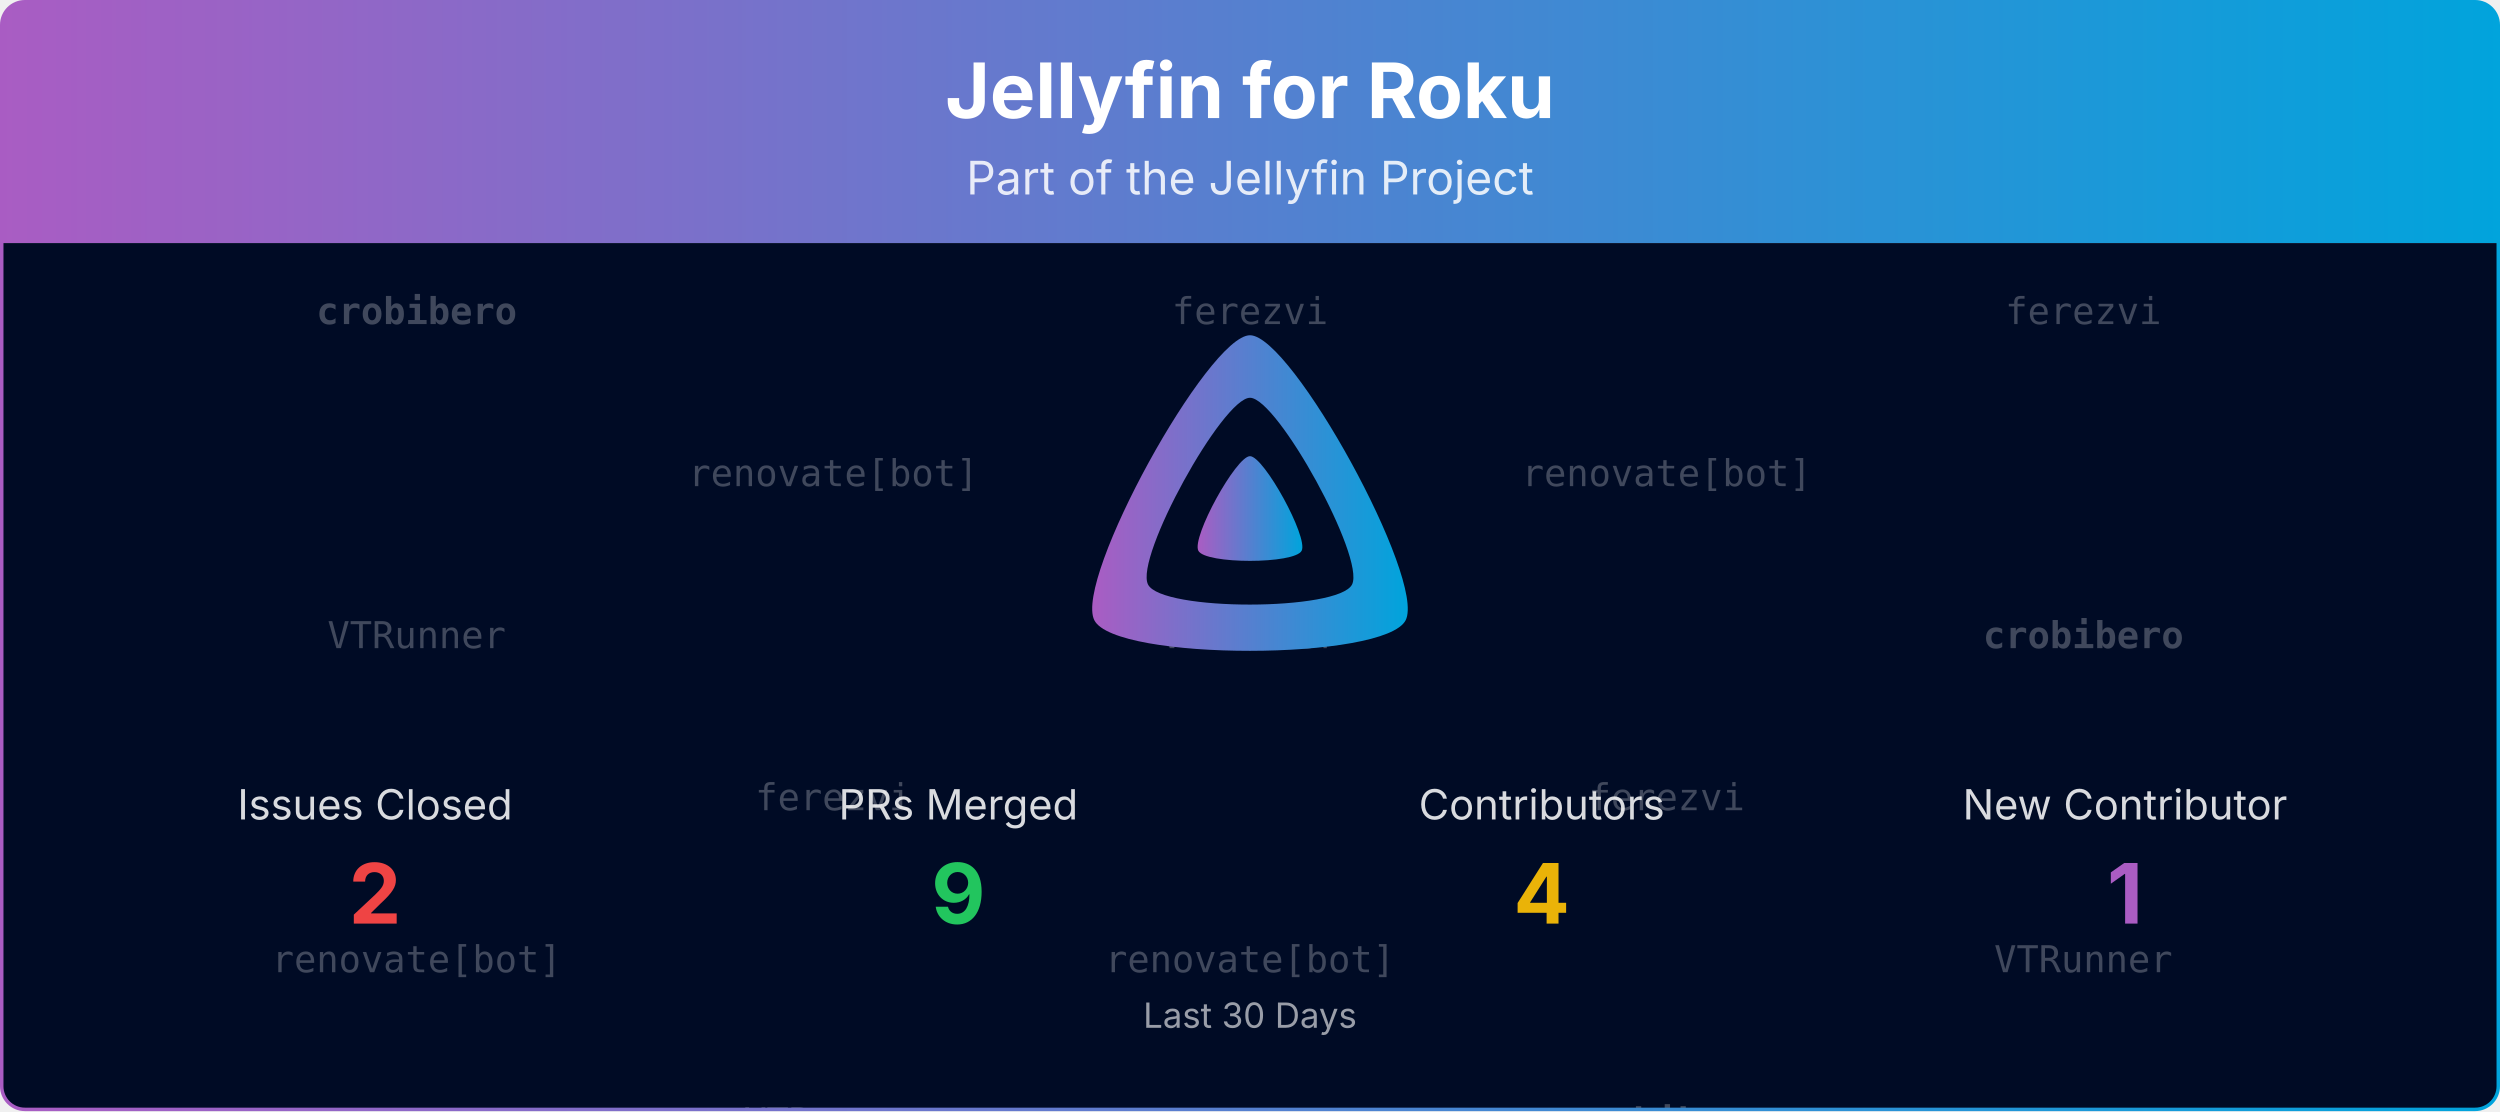
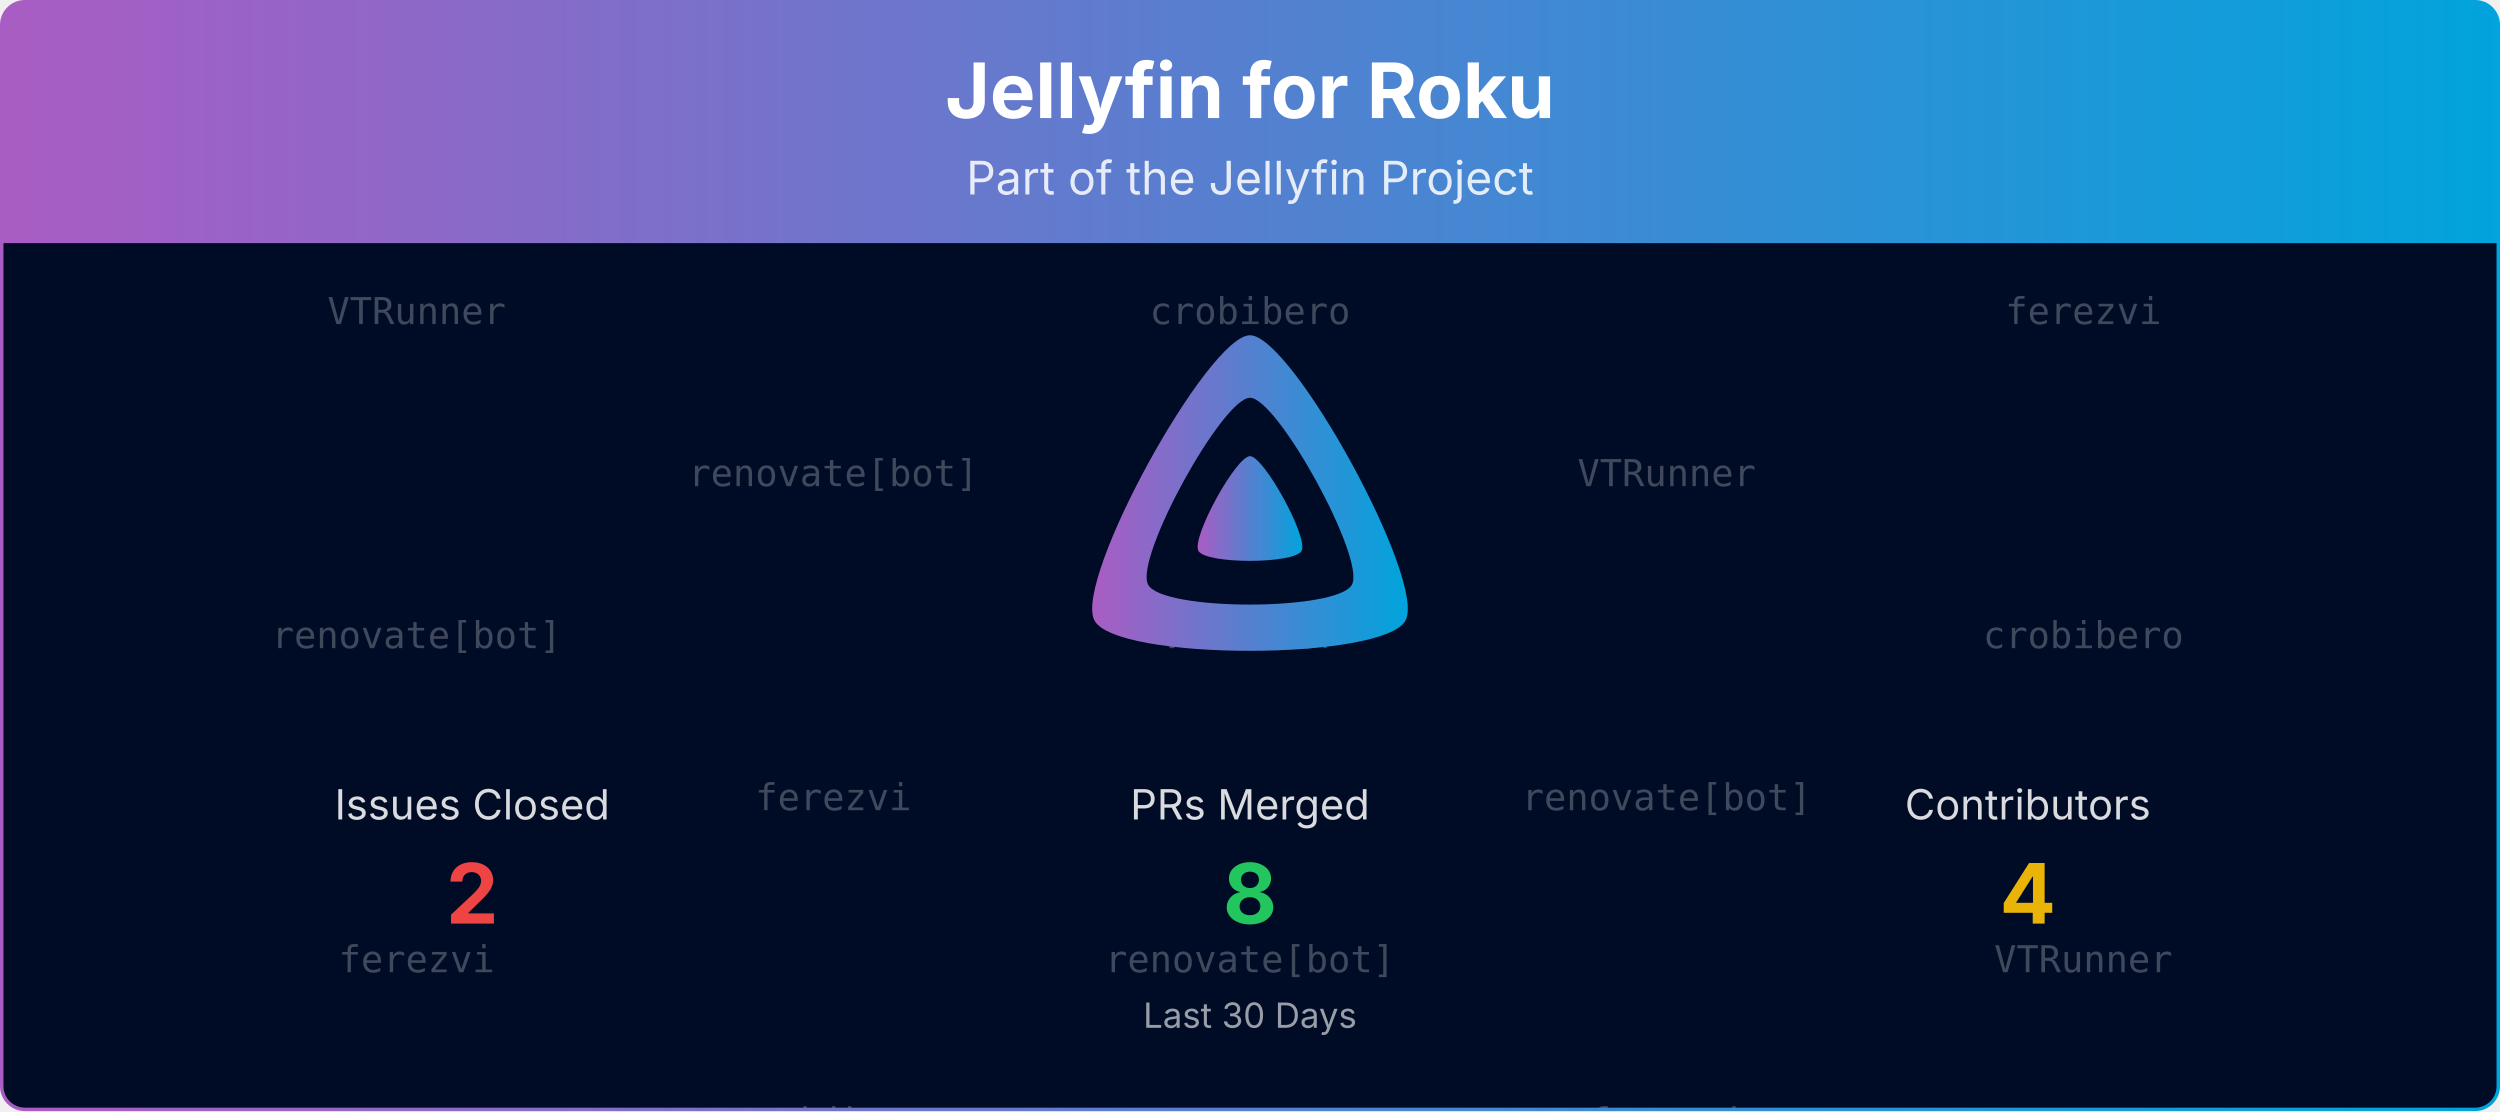
<svg xmlns="http://www.w3.org/2000/svg" viewBox="0 0 1080 480" width="100%" role="img" aria-label="Jellyfin for Roku">
  <defs>
    <linearGradient id="banner-jellyfin-roku-grad" x1="0" y1="0" x2="1" y2="0">
      <stop offset="0%" stop-color="#AA5CC3" />
      <stop offset="100%" stop-color="#00A4DC" />
    </linearGradient>
    <clipPath id="banner-jellyfin-roku-grad-clip">
      <rect x="0.75" y="0.75" width="1078.5" height="478.5" rx="10" ry="10" />
    </clipPath>
  </defs>
  <defs>
    <clipPath id="banner-jellyfin-roku-grad-rain-clip">
      <rect x="0.75" y="105" width="1078.5" height="374.25" />
    </clipPath>
  </defs>
  <g clip-path="url(#banner-jellyfin-roku-grad-clip)">
    <path d="M0.75,10.75 A10.0,10.0 0 0 1 10.75,0.75 L1069.25,0.75 A10.0,10.0 0 0 1 1079.25,10.75 L1079.25,105.00 L0.75,105.00 Z" fill="url(#banner-jellyfin-roku-grad)" />
    <text x="540.0" y="51" text-anchor="middle" font-size="33" font-weight="700" font-family="Plus Jakarta Sans, system-ui, -apple-system, Segoe UI, sans-serif" fill="#ffffff">Jellyfin for Roku</text>
    <text x="540.0" y="84" text-anchor="middle" font-size="20" font-family="Plus Jakarta Sans, system-ui, -apple-system, Segoe UI, sans-serif" fill="#ffffff" opacity="0.85">Part of the Jellyfin Project</text>
    <rect x="0.75" y="105" width="1078.5" height="374.25" fill="#000b25" />
    <g opacity="0.25" clip-path="url(#banner-jellyfin-roku-grad-rain-clip)" font-family="ui-monospace, SFMono-Regular, Menlo, Consolas, monospace" font-size="16" fill="#ffffff" text-anchor="middle">
      <g transform="translate(180.00,105)">
        <g>
          <animateTransform attributeName="transform" type="translate" values="0,-420;0,0" dur="10.00s" begin="-0.00s" repeatCount="indefinite" />
-           <text y="35.0" font-weight="700">crobibero</text>
-           <text y="175.0">VTRunner</text>
-           <text y="315.0">renovate[bot]</text>
-           <text y="455.0" font-weight="700">crobibero</text>
-           <text y="595.0">VTRunner</text>
-           <text y="735.0">renovate[bot]</text>
+           <text y="35.0">VTRunner</text>
+           <text y="175.0">renovate[bot]</text>
+           <text y="315.0">ferezvi</text>
+           <text y="455.0">VTRunner</text>
+           <text y="595.0">renovate[bot]</text>
+           <text y="735.0">ferezvi</text>
        </g>
      </g>
      <g transform="translate(540.00,105)">
        <g>
          <animateTransform attributeName="transform" type="translate" values="0,-420;0,0" dur="10.00s" begin="-1.91s" repeatCount="indefinite" />
-           <text y="35.0">ferezvi</text>
+           <text y="35.0">crobibero</text>
          <text y="175.0">VTRunner</text>
          <text y="315.0">renovate[bot]</text>
-           <text y="455.0">ferezvi</text>
+           <text y="455.0">crobibero</text>
          <text y="595.0">VTRunner</text>
          <text y="735.0">renovate[bot]</text>
        </g>
      </g>
      <g transform="translate(900.00,105)">
        <g>
          <animateTransform attributeName="transform" type="translate" values="0,-420;0,0" dur="10.00s" begin="-3.82s" repeatCount="indefinite" />
          <text y="35.0">ferezvi</text>
-           <text y="175.0" font-weight="700">crobibero</text>
+           <text y="175.0">crobibero</text>
          <text y="315.0">VTRunner</text>
          <text y="455.0">ferezvi</text>
-           <text y="595.0" font-weight="700">crobibero</text>
+           <text y="595.0">crobibero</text>
          <text y="735.0">VTRunner</text>
        </g>
      </g>
      <g transform="translate(360.00,105)">
        <g>
          <animateTransform attributeName="transform" type="translate" values="0,-420;0,0" dur="10.00s" begin="-5.73s" repeatCount="indefinite" />
          <text y="105.0">renovate[bot]</text>
          <text y="245.0">ferezvi</text>
-           <text y="385.0">VTRunner</text>
+           <text y="385.0">crobibero</text>
          <text y="525.0">renovate[bot]</text>
          <text y="665.0">ferezvi</text>
-           <text y="805.0">VTRunner</text>
+           <text y="805.0">crobibero</text>
        </g>
      </g>
      <g transform="translate(720.00,105)">
        <g>
          <animateTransform attributeName="transform" type="translate" values="0,-420;0,0" dur="10.00s" begin="-7.64s" repeatCount="indefinite" />
-           <text y="105.0">renovate[bot]</text>
-           <text y="245.0">ferezvi</text>
-           <text y="385.0" font-weight="700">crobibero</text>
-           <text y="525.0">renovate[bot]</text>
-           <text y="665.0">ferezvi</text>
-           <text y="805.0" font-weight="700">crobibero</text>
+           <text y="105.0">VTRunner</text>
+           <text y="245.0">renovate[bot]</text>
+           <text y="385.0">ferezvi</text>
+           <text y="525.0">VTRunner</text>
+           <text y="665.0">renovate[bot]</text>
+           <text y="805.0">ferezvi</text>
        </g>
      </g>
    </g>
    <g transform="translate(465.00,138.00) scale(0.29297)">
      <path fill="url(#banner-jellyfin-roku-grad)" fill-rule="evenodd" d="M256,23.3c-61.6,0-259.8,359.4-229.6,420.1s429.3,60,459.2,0S317.6,23.3,256,23.3zM406.5,390.8c-19.6,39.3-281.1,39.8-300.9,0s110.1-275.3,150.4-275.3S426.1,351.4,406.5,390.8z" />
      <path fill="url(#banner-jellyfin-roku-grad)" d="M256,201.6c-20.4,0-86.2,119.3-76.2,139.4s142.5,19.9,152.4,0S276.5,201.6,256,201.6z" />
    </g>
-     <text x="162.0" y="354.0" text-anchor="middle" font-size="18" font-family="Plus Jakarta Sans, system-ui, -apple-system, Segoe UI, sans-serif" fill="#ffffff" opacity="0.85">Issues Closed</text>
-     <text x="162.0" y="399.0" text-anchor="middle" font-size="36" font-weight="700" font-family="Plus Jakarta Sans, system-ui, -apple-system, Segoe UI, sans-serif" fill="#ef4444">2</text>
-     <text x="414.0" y="354.0" text-anchor="middle" font-size="18" font-family="Plus Jakarta Sans, system-ui, -apple-system, Segoe UI, sans-serif" fill="#ffffff" opacity="0.85">PRs Merged</text>
-     <text x="414.0" y="399.0" text-anchor="middle" font-size="36" font-weight="700" font-family="Plus Jakarta Sans, system-ui, -apple-system, Segoe UI, sans-serif" fill="#22c55e">9</text>
-     <text x="666.0" y="354.0" text-anchor="middle" font-size="18" font-family="Plus Jakarta Sans, system-ui, -apple-system, Segoe UI, sans-serif" fill="#ffffff" opacity="0.85">Contributors</text>
-     <text x="666.0" y="399.0" text-anchor="middle" font-size="36" font-weight="700" font-family="Plus Jakarta Sans, system-ui, -apple-system, Segoe UI, sans-serif" fill="#eab308">4</text>
-     <text x="918.0" y="354.0" text-anchor="middle" font-size="18" font-family="Plus Jakarta Sans, system-ui, -apple-system, Segoe UI, sans-serif" fill="#ffffff" opacity="0.85">New Contributor</text>
-     <text x="918.0" y="399.0" text-anchor="middle" font-size="36" font-weight="700" font-family="Plus Jakarta Sans, system-ui, -apple-system, Segoe UI, sans-serif" fill="#AA5CC3">1</text>
+     <text x="204.0" y="354.0" text-anchor="middle" font-size="18" font-family="Plus Jakarta Sans, system-ui, -apple-system, Segoe UI, sans-serif" fill="#ffffff" opacity="0.85">Issues Closed</text>
+     <text x="204.0" y="399.0" text-anchor="middle" font-size="36" font-weight="700" font-family="Plus Jakarta Sans, system-ui, -apple-system, Segoe UI, sans-serif" fill="#ef4444">2</text>
+     <text x="540.0" y="354.0" text-anchor="middle" font-size="18" font-family="Plus Jakarta Sans, system-ui, -apple-system, Segoe UI, sans-serif" fill="#ffffff" opacity="0.85">PRs Merged</text>
+     <text x="540.0" y="399.0" text-anchor="middle" font-size="36" font-weight="700" font-family="Plus Jakarta Sans, system-ui, -apple-system, Segoe UI, sans-serif" fill="#22c55e">8</text>
+     <text x="876.0" y="354.0" text-anchor="middle" font-size="18" font-family="Plus Jakarta Sans, system-ui, -apple-system, Segoe UI, sans-serif" fill="#ffffff" opacity="0.85">Contributors</text>
+     <text x="876.0" y="399.0" text-anchor="middle" font-size="36" font-weight="700" font-family="Plus Jakarta Sans, system-ui, -apple-system, Segoe UI, sans-serif" fill="#eab308">4</text>
    <text x="540.0" y="444.0" text-anchor="middle" font-size="15" font-family="Plus Jakarta Sans, system-ui, -apple-system, Segoe UI, sans-serif" fill="#ffffff" opacity="0.6">Last 30 Days</text>
  </g>
  <rect x="0.75" y="0.75" width="1078.5" height="478.5" rx="10" ry="10" fill="none" stroke="url(#banner-jellyfin-roku-grad)" stroke-width="1.5" />
</svg>
